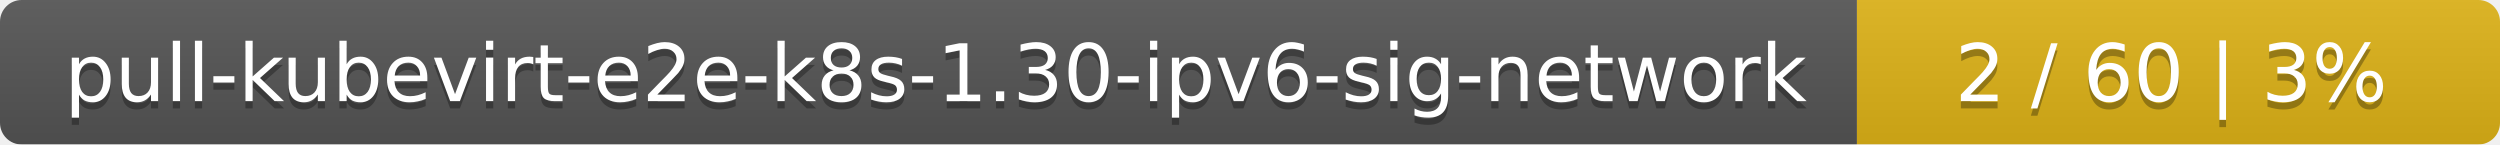
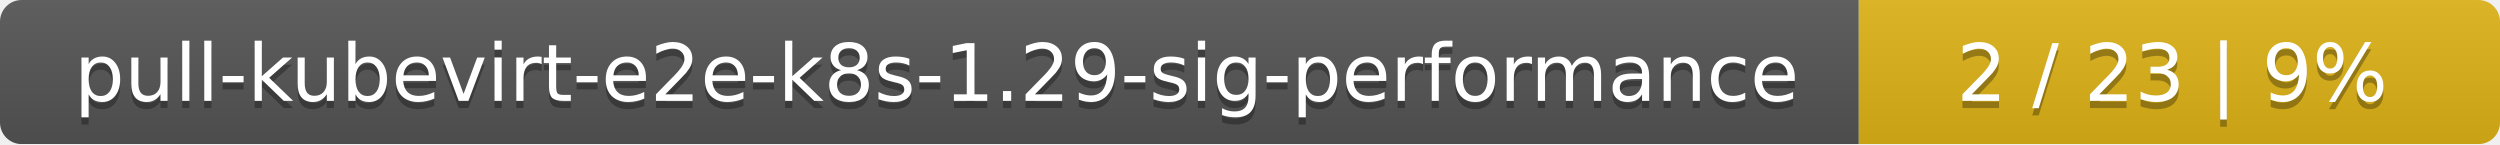
- <svg xmlns="http://www.w3.org/2000/svg" width="346" height="20">
+ <svg xmlns="http://www.w3.org/2000/svg" width="347" height="20">
  <linearGradient id="smooth" x2="0" y2="100%">
    <stop offset="0" stop-color="#bbb" stop-opacity=".1" />
    <stop offset="1" stop-opacity=".1" />
  </linearGradient>
  <mask id="round">
-     <rect width="346" height="20" rx="3" fill="#fff" />
+     <rect width="347" height="20" rx="3" fill="#fff" />
  </mask>
  <g mask="url(#round)">
-     <rect width="257" height="20" fill="#555" />
-     <rect x="257" width="89" height="20" fill="#dfb317" />
-     <rect width="346" height="20" fill="url(#smooth)" />
+     <rect width="258" height="20" fill="#555" />
+     <rect x="258" width="89" height="20" fill="#dfb317" />
+     <rect width="347" height="20" fill="url(#smooth)" />
  </g>
  <g fill="#fff" text-anchor="middle" font-family="DejaVu Sans,Verdana,Geneva,sans-serif" font-size="11">
-     <text x="129.5" y="15" fill="#010101" fill-opacity=".3">pull-kubevirt-e2e-k8s-1.30-ipv6-sig-network</text>
-     <text x="129.5" y="14">pull-kubevirt-e2e-k8s-1.30-ipv6-sig-network</text>
-     <text x="300.5" y="15" fill="#010101" fill-opacity=".3">2 / 60    |    3%</text>
-     <text x="300.5" y="14">2 / 60    |    3%</text>
+     <text x="130" y="15" fill="#010101" fill-opacity=".3">pull-kubevirt-e2e-k8s-1.29-sig-performance</text>
+     <text x="130" y="14">pull-kubevirt-e2e-k8s-1.29-sig-performance</text>
+     <text x="301.5" y="15" fill="#010101" fill-opacity=".3">2 / 23    |    9%</text>
+     <text x="301.5" y="14">2 / 23    |    9%</text>
  </g>
</svg>
